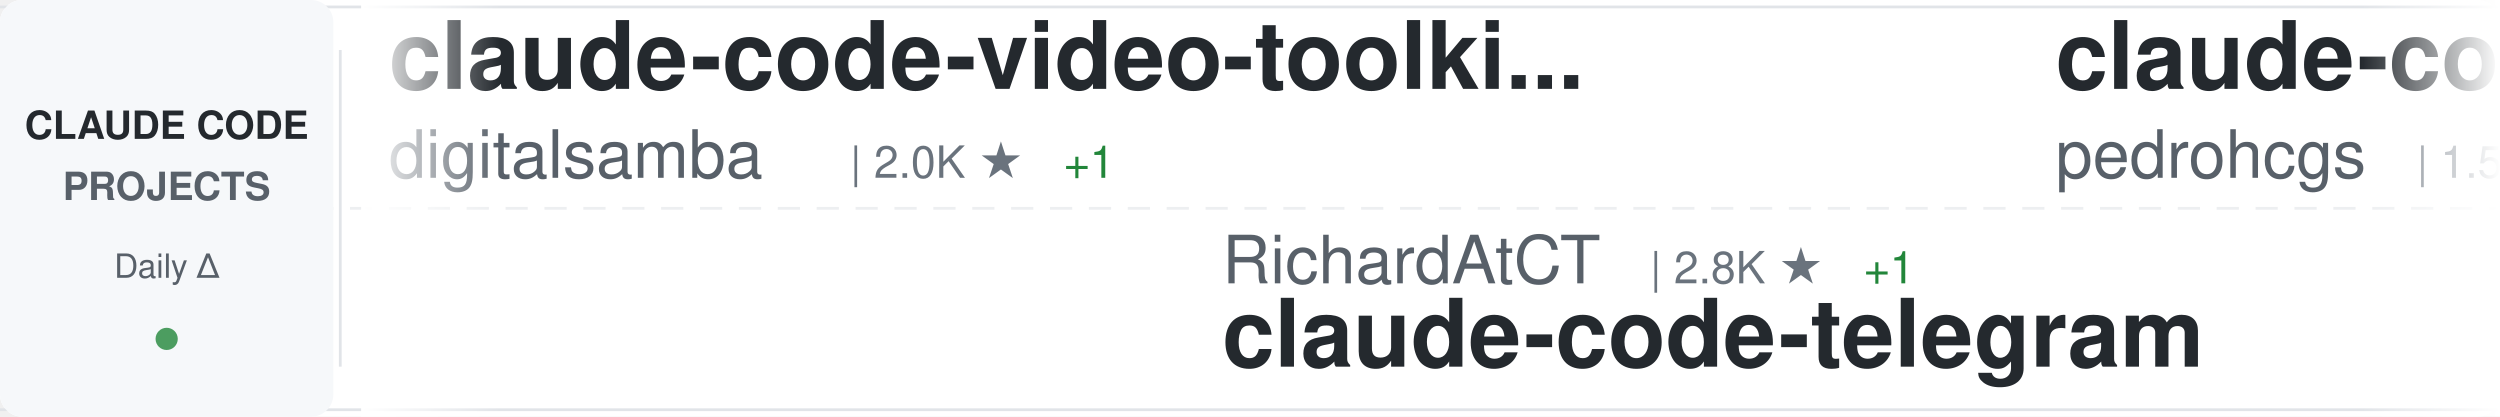
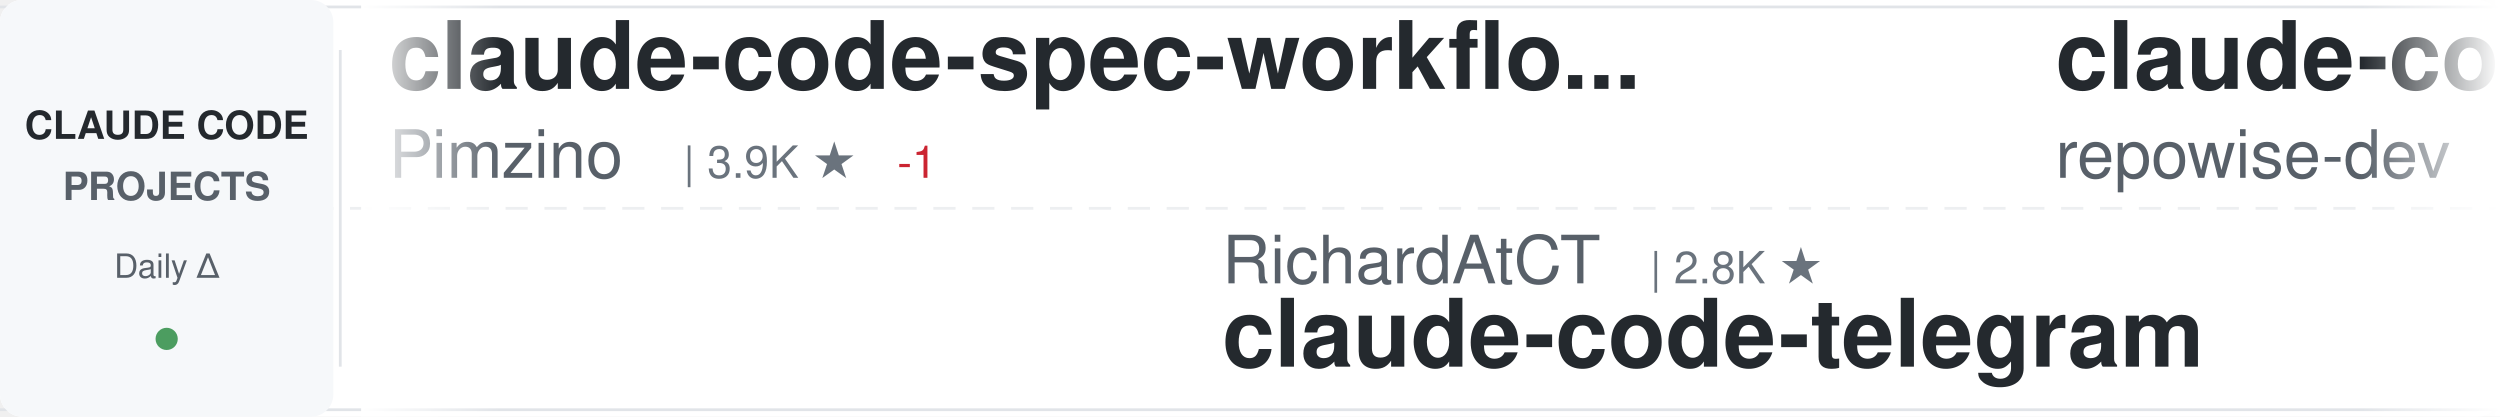
<svg xmlns="http://www.w3.org/2000/svg" width="900" height="150">
  <defs>
    <linearGradient id="awesomeLeftFade" x1="0%" y1="0%" x2="100%" y2="0%">
      <stop offset="0%" style="stop-color:#ffffff;stop-opacity:1" />
      <stop offset="100%" style="stop-color:#ffffff;stop-opacity:0" />
    </linearGradient>
    <linearGradient id="awesomeRightFade" x1="0%" y1="0%" x2="100%" y2="0%">
      <stop offset="0%" style="stop-color:#ffffff;stop-opacity:0" />
      <stop offset="100%" style="stop-color:#ffffff;stop-opacity:1" />
    </linearGradient>
  </defs>
  <rect width="900" height="150" fill="#ffffff" rx="8" />
  <rect x="0" y="2" width="900" height="1" fill="#e1e4e8" />
  <rect x="0" y="147" width="900" height="1" fill="#e1e4e8" />
  <line x1="0" y1="75" x2="900" y2="75" stroke="#e1e4e8" stroke-width="1" stroke-dasharray="8 6" opacity="0.6" />
  <rect x="0" y="0" width="120" height="150" fill="#f6f8fa" rx="8" />
  <text x="60" y="50" font-family="-apple-system, BlinkMacSystemFont, 'Segoe UI', Helvetica, Arial, sans-serif" font-size="14" font-weight="600" fill="#24292e" text-anchor="middle">CLAUDE CODE</text>
  <text x="60" y="72" font-family="-apple-system, BlinkMacSystemFont, 'Segoe UI', Helvetica, Arial, sans-serif" font-size="14" font-weight="600" fill="#586069" text-anchor="middle">PROJECTS</text>
  <text x="60" y="100" font-family="-apple-system, BlinkMacSystemFont, 'Segoe UI', Helvetica, Arial, sans-serif" font-size="12" font-weight="500" fill="#586069" text-anchor="middle">Daily Δ</text>
  <circle cx="60" cy="122" r="4" fill="#22863a" opacity="0.8" />
  <rect x="122" y="18" width="1" height="114" fill="#e1e4e8" />
  <clipPath id="awesomeTickerClip">
    <rect x="130" y="0" width="770" height="150" />
  </clipPath>
  <g clip-path="url(#awesomeTickerClip)">
    <g id="awesomeTickerItems">
      <animateTransform attributeName="transform" attributeType="XML" type="translate" from="0 0" to="-3000 0" dur="54s" repeatCount="indefinite" />
      <g transform="translate(0, 0)">
-         <text x="140" y="32" font-family="-apple-system, BlinkMacSystemFont, 'Segoe UI', Helvetica, Arial, sans-serif" font-size="34" font-weight="600" fill="#24292e">claude-code-video-toolki...</text>
-         <text x="140" y="64" font-family="-apple-system, BlinkMacSystemFont, 'Segoe UI', Helvetica, Arial, sans-serif" font-size="24" font-weight="400" fill="#586069">digitalsamba</text>
-         <text x="306" y="64" font-family="-apple-system, BlinkMacSystemFont, 'Segoe UI', Helvetica, Arial, sans-serif" font-size="16" font-weight="500" fill="#6a737d">| 2.0K ★</text>
-         <text x="383" y="64" font-family="-apple-system, BlinkMacSystemFont, 'Segoe UI', Helvetica, Arial, sans-serif" font-size="16" font-weight="500" fill="#22863a"> +1</text>
+         <text x="140" y="32" font-family="-apple-system, BlinkMacSystemFont, 'Segoe UI', Helvetica, Arial, sans-serif" font-size="34" font-weight="600" fill="#24292e">claude-code-spec-workflo...</text>
+         <text x="140" y="64" font-family="-apple-system, BlinkMacSystemFont, 'Segoe UI', Helvetica, Arial, sans-serif" font-size="24" font-weight="400" fill="#586069">Pimzino</text>
+         <text x="246" y="64" font-family="-apple-system, BlinkMacSystemFont, 'Segoe UI', Helvetica, Arial, sans-serif" font-size="16" font-weight="500" fill="#6a737d">| 3.9K ★</text>
+         <text x="323" y="64" font-family="-apple-system, BlinkMacSystemFont, 'Segoe UI', Helvetica, Arial, sans-serif" font-size="16" font-weight="500" fill="#cb2431"> -1</text>
      </g>
      <g transform="translate(300, 0)">
        <text x="140" y="102" font-family="-apple-system, BlinkMacSystemFont, 'Segoe UI', Helvetica, Arial, sans-serif" font-size="24" font-weight="400" fill="#586069">RichardAtCT</text>
        <text x="294" y="102" font-family="-apple-system, BlinkMacSystemFont, 'Segoe UI', Helvetica, Arial, sans-serif" font-size="16" font-weight="500" fill="#6a737d">| 2.8K ★</text>
-         <text x="371" y="102" font-family="-apple-system, BlinkMacSystemFont, 'Segoe UI', Helvetica, Arial, sans-serif" font-size="16" font-weight="500" fill="#22863a"> +1</text>
        <text x="140" y="132" font-family="-apple-system, BlinkMacSystemFont, 'Segoe UI', Helvetica, Arial, sans-serif" font-size="34" font-weight="600" fill="#24292e">claude-code-telegram</text>
      </g>
      <g transform="translate(600, 0)">
-         <text x="140" y="32" font-family="-apple-system, BlinkMacSystemFont, 'Segoe UI', Helvetica, Arial, sans-serif" font-size="34" font-weight="600" fill="#24292e">claude-code-my-workflow</text>
-         <text x="140" y="64" font-family="-apple-system, BlinkMacSystemFont, 'Segoe UI', Helvetica, Arial, sans-serif" font-size="24" font-weight="400" fill="#586069">pedrohcgs</text>
-         <text x="270" y="64" font-family="-apple-system, BlinkMacSystemFont, 'Segoe UI', Helvetica, Arial, sans-serif" font-size="16" font-weight="500" fill="#6a737d">| 1.5K ★</text>
-         <text x="347" y="64" font-family="-apple-system, BlinkMacSystemFont, 'Segoe UI', Helvetica, Arial, sans-serif" font-size="16" font-weight="500" fill="#22863a"> +1</text>
+         <text x="140" y="32" font-family="-apple-system, BlinkMacSystemFont, 'Segoe UI', Helvetica, Arial, sans-serif" font-size="34" font-weight="600" fill="#24292e">claude-code-prompts</text>
+         <text x="140" y="64" font-family="-apple-system, BlinkMacSystemFont, 'Segoe UI', Helvetica, Arial, sans-serif" font-size="24" font-weight="400" fill="#586069">repowise-dev</text>
+         <text x="306" y="64" font-family="-apple-system, BlinkMacSystemFont, 'Segoe UI', Helvetica, Arial, sans-serif" font-size="16" font-weight="500" fill="#6a737d">| 1.2K ★</text>
      </g>
      <g transform="translate(900, 0)">
-         <text x="140" y="102" font-family="-apple-system, BlinkMacSystemFont, 'Segoe UI', Helvetica, Arial, sans-serif" font-size="24" font-weight="400" fill="#586069">xu-xiang</text>
-         <text x="258" y="102" font-family="-apple-system, BlinkMacSystemFont, 'Segoe UI', Helvetica, Arial, sans-serif" font-size="16" font-weight="500" fill="#6a737d">| 1.9K ★</text>
-         <text x="335" y="102" font-family="-apple-system, BlinkMacSystemFont, 'Segoe UI', Helvetica, Arial, sans-serif" font-size="16" font-weight="500" fill="#22863a"> +1</text>
-         <text x="140" y="132" font-family="-apple-system, BlinkMacSystemFont, 'Segoe UI', Helvetica, Arial, sans-serif" font-size="34" font-weight="600" fill="#24292e">everything-claude-code-z...</text>
+         <text x="140" y="102" font-family="-apple-system, BlinkMacSystemFont, 'Segoe UI', Helvetica, Arial, sans-serif" font-size="24" font-weight="400" fill="#586069">lorryjovens-hub</text>
+         <text x="342" y="102" font-family="-apple-system, BlinkMacSystemFont, 'Segoe UI', Helvetica, Arial, sans-serif" font-size="16" font-weight="500" fill="#6a737d">| 1.7K ★</text>
+         <text x="419" y="102" font-family="-apple-system, BlinkMacSystemFont, 'Segoe UI', Helvetica, Arial, sans-serif" font-size="16" font-weight="500" fill="#cb2431"> -1</text>
+         <text x="140" y="132" font-family="-apple-system, BlinkMacSystemFont, 'Segoe UI', Helvetica, Arial, sans-serif" font-size="34" font-weight="600" fill="#24292e">claude-code-rust</text>
      </g>
      <g transform="translate(1200, 0)">
-         <text x="140" y="32" font-family="-apple-system, BlinkMacSystemFont, 'Segoe UI', Helvetica, Arial, sans-serif" font-size="34" font-weight="600" fill="#24292e">claude-code-security-rev...</text>
-         <text x="140" y="64" font-family="-apple-system, BlinkMacSystemFont, 'Segoe UI', Helvetica, Arial, sans-serif" font-size="24" font-weight="400" fill="#586069">anthropics</text>
-         <text x="282" y="64" font-family="-apple-system, BlinkMacSystemFont, 'Segoe UI', Helvetica, Arial, sans-serif" font-size="16" font-weight="500" fill="#6a737d">| 6.1K ★</text>
-         <text x="359" y="64" font-family="-apple-system, BlinkMacSystemFont, 'Segoe UI', Helvetica, Arial, sans-serif" font-size="16" font-weight="500" fill="#22863a"> +1</text>
+         <text x="140" y="32" font-family="-apple-system, BlinkMacSystemFont, 'Segoe UI', Helvetica, Arial, sans-serif" font-size="34" font-weight="600" fill="#24292e">awesome-claude-code-plug...</text>
+         <text x="140" y="64" font-family="-apple-system, BlinkMacSystemFont, 'Segoe UI', Helvetica, Arial, sans-serif" font-size="24" font-weight="400" fill="#586069">ccplugins</text>
+         <text x="270" y="64" font-family="-apple-system, BlinkMacSystemFont, 'Segoe UI', Helvetica, Arial, sans-serif" font-size="16" font-weight="500" fill="#6a737d">| 925 ★</text>
+         <text x="338" y="64" font-family="-apple-system, BlinkMacSystemFont, 'Segoe UI', Helvetica, Arial, sans-serif" font-size="16" font-weight="500" fill="#cb2431"> -1</text>
      </g>
      <g transform="translate(1500, 0)">
-         <text x="140" y="102" font-family="-apple-system, BlinkMacSystemFont, 'Segoe UI', Helvetica, Arial, sans-serif" font-size="24" font-weight="400" fill="#586069">chauncygu</text>
-         <text x="270" y="102" font-family="-apple-system, BlinkMacSystemFont, 'Segoe UI', Helvetica, Arial, sans-serif" font-size="16" font-weight="500" fill="#6a737d">| 2.8K ★</text>
-         <text x="140" y="132" font-family="-apple-system, BlinkMacSystemFont, 'Segoe UI', Helvetica, Arial, sans-serif" font-size="34" font-weight="600" fill="#24292e">collection-claude-code-s...</text>
+         <text x="140" y="102" font-family="-apple-system, BlinkMacSystemFont, 'Segoe UI', Helvetica, Arial, sans-serif" font-size="24" font-weight="400" fill="#586069">VILA-Lab</text>
+         <text x="258" y="102" font-family="-apple-system, BlinkMacSystemFont, 'Segoe UI', Helvetica, Arial, sans-serif" font-size="16" font-weight="500" fill="#6a737d">| 2.1K ★</text>
+         <text x="335" y="102" font-family="-apple-system, BlinkMacSystemFont, 'Segoe UI', Helvetica, Arial, sans-serif" font-size="16" font-weight="500" fill="#22863a"> +1</text>
+         <text x="140" y="132" font-family="-apple-system, BlinkMacSystemFont, 'Segoe UI', Helvetica, Arial, sans-serif" font-size="34" font-weight="600" fill="#24292e">Dive-into-Claude-Code</text>
      </g>
      <g transform="translate(1800, 0)">
-         <text x="140" y="32" font-family="-apple-system, BlinkMacSystemFont, 'Segoe UI', Helvetica, Arial, sans-serif" font-size="34" font-weight="600" fill="#24292e">claude_codex_bridge</text>
-         <text x="140" y="64" font-family="-apple-system, BlinkMacSystemFont, 'Segoe UI', Helvetica, Arial, sans-serif" font-size="24" font-weight="400" fill="#586069">SeemSeam</text>
-         <text x="258" y="64" font-family="-apple-system, BlinkMacSystemFont, 'Segoe UI', Helvetica, Arial, sans-serif" font-size="16" font-weight="500" fill="#6a737d">| 3.5K ★</text>
+         <text x="140" y="32" font-family="-apple-system, BlinkMacSystemFont, 'Segoe UI', Helvetica, Arial, sans-serif" font-size="34" font-weight="600" fill="#24292e">claude-code-source</text>
+         <text x="140" y="64" font-family="-apple-system, BlinkMacSystemFont, 'Segoe UI', Helvetica, Arial, sans-serif" font-size="24" font-weight="400" fill="#586069">AprilNEA</text>
+         <text x="258" y="64" font-family="-apple-system, BlinkMacSystemFont, 'Segoe UI', Helvetica, Arial, sans-serif" font-size="16" font-weight="500" fill="#6a737d">| 392 ★</text>
+         <text x="326" y="64" font-family="-apple-system, BlinkMacSystemFont, 'Segoe UI', Helvetica, Arial, sans-serif" font-size="16" font-weight="500" fill="#22863a"> +1</text>
      </g>
      <g transform="translate(2100, 0)">
-         <text x="140" y="102" font-family="-apple-system, BlinkMacSystemFont, 'Segoe UI', Helvetica, Arial, sans-serif" font-size="24" font-weight="400" fill="#586069">asgeirtj</text>
-         <text x="258" y="102" font-family="-apple-system, BlinkMacSystemFont, 'Segoe UI', Helvetica, Arial, sans-serif" font-size="16" font-weight="500" fill="#6a737d">| 63.8K ★</text>
-         <text x="344" y="102" font-family="-apple-system, BlinkMacSystemFont, 'Segoe UI', Helvetica, Arial, sans-serif" font-size="16" font-weight="500" fill="#22863a"> +7</text>
-         <text x="140" y="132" font-family="-apple-system, BlinkMacSystemFont, 'Segoe UI', Helvetica, Arial, sans-serif" font-size="34" font-weight="600" fill="#24292e">system_prompts_leaks</text>
+         <text x="140" y="102" font-family="-apple-system, BlinkMacSystemFont, 'Segoe UI', Helvetica, Arial, sans-serif" font-size="24" font-weight="400" fill="#586069">lintsinghua</text>
+         <text x="294" y="102" font-family="-apple-system, BlinkMacSystemFont, 'Segoe UI', Helvetica, Arial, sans-serif" font-size="16" font-weight="500" fill="#6a737d">| 4.2K ★</text>
+         <text x="140" y="132" font-family="-apple-system, BlinkMacSystemFont, 'Segoe UI', Helvetica, Arial, sans-serif" font-size="34" font-weight="600" fill="#24292e">claude-code-book</text>
      </g>
      <g transform="translate(2400, 0)">
-         <text x="140" y="32" font-family="-apple-system, BlinkMacSystemFont, 'Segoe UI', Helvetica, Arial, sans-serif" font-size="34" font-weight="600" fill="#24292e">claude-coder</text>
-         <text x="140" y="64" font-family="-apple-system, BlinkMacSystemFont, 'Segoe UI', Helvetica, Arial, sans-serif" font-size="24" font-weight="400" fill="#586069">kodu-ai</text>
-         <text x="246" y="64" font-family="-apple-system, BlinkMacSystemFont, 'Segoe UI', Helvetica, Arial, sans-serif" font-size="16" font-weight="500" fill="#6a737d">| 5.2K ★</text>
+         <text x="140" y="32" font-family="-apple-system, BlinkMacSystemFont, 'Segoe UI', Helvetica, Arial, sans-serif" font-size="34" font-weight="600" fill="#24292e">Claude-Code-Game-Studios</text>
+         <text x="140" y="64" font-family="-apple-system, BlinkMacSystemFont, 'Segoe UI', Helvetica, Arial, sans-serif" font-size="24" font-weight="400" fill="#586069">Donchitos</text>
+         <text x="270" y="64" font-family="-apple-system, BlinkMacSystemFont, 'Segoe UI', Helvetica, Arial, sans-serif" font-size="16" font-weight="500" fill="#6a737d">| 24.7K ★</text>
+         <text x="356" y="64" font-family="-apple-system, BlinkMacSystemFont, 'Segoe UI', Helvetica, Arial, sans-serif" font-size="16" font-weight="500" fill="#22863a"> +6</text>
      </g>
      <g transform="translate(2700, 0)">
-         <text x="140" y="102" font-family="-apple-system, BlinkMacSystemFont, 'Segoe UI', Helvetica, Arial, sans-serif" font-size="24" font-weight="400" fill="#586069">zebbern</text>
-         <text x="246" y="102" font-family="-apple-system, BlinkMacSystemFont, 'Segoe UI', Helvetica, Arial, sans-serif" font-size="16" font-weight="500" fill="#6a737d">| 4.6K ★</text>
-         <text x="323" y="102" font-family="-apple-system, BlinkMacSystemFont, 'Segoe UI', Helvetica, Arial, sans-serif" font-size="16" font-weight="500" fill="#22863a"> +2</text>
-         <text x="140" y="132" font-family="-apple-system, BlinkMacSystemFont, 'Segoe UI', Helvetica, Arial, sans-serif" font-size="34" font-weight="600" fill="#24292e">claude-code-guide</text>
+         <text x="140" y="102" font-family="-apple-system, BlinkMacSystemFont, 'Segoe UI', Helvetica, Arial, sans-serif" font-size="24" font-weight="400" fill="#586069">WorldFlowAI</text>
+         <text x="294" y="102" font-family="-apple-system, BlinkMacSystemFont, 'Segoe UI', Helvetica, Arial, sans-serif" font-size="16" font-weight="500" fill="#6a737d">| 1.9K ★</text>
+         <text x="371" y="102" font-family="-apple-system, BlinkMacSystemFont, 'Segoe UI', Helvetica, Arial, sans-serif" font-size="16" font-weight="500" fill="#22863a"> +2</text>
+         <text x="140" y="132" font-family="-apple-system, BlinkMacSystemFont, 'Segoe UI', Helvetica, Arial, sans-serif" font-size="34" font-weight="600" fill="#24292e">everything-claude-code</text>
      </g>
      <g transform="translate(3000, 0)">
-         <text x="140" y="32" font-family="-apple-system, BlinkMacSystemFont, 'Segoe UI', Helvetica, Arial, sans-serif" font-size="34" font-weight="600" fill="#24292e">claude-code-video-toolki...</text>
-         <text x="140" y="64" font-family="-apple-system, BlinkMacSystemFont, 'Segoe UI', Helvetica, Arial, sans-serif" font-size="24" font-weight="400" fill="#586069">digitalsamba</text>
-         <text x="306" y="64" font-family="-apple-system, BlinkMacSystemFont, 'Segoe UI', Helvetica, Arial, sans-serif" font-size="16" font-weight="500" fill="#6a737d">| 2.0K ★</text>
-         <text x="383" y="64" font-family="-apple-system, BlinkMacSystemFont, 'Segoe UI', Helvetica, Arial, sans-serif" font-size="16" font-weight="500" fill="#22863a"> +1</text>
+         <text x="140" y="32" font-family="-apple-system, BlinkMacSystemFont, 'Segoe UI', Helvetica, Arial, sans-serif" font-size="34" font-weight="600" fill="#24292e">claude-code-spec-workflo...</text>
+         <text x="140" y="64" font-family="-apple-system, BlinkMacSystemFont, 'Segoe UI', Helvetica, Arial, sans-serif" font-size="24" font-weight="400" fill="#586069">Pimzino</text>
+         <text x="246" y="64" font-family="-apple-system, BlinkMacSystemFont, 'Segoe UI', Helvetica, Arial, sans-serif" font-size="16" font-weight="500" fill="#6a737d">| 3.9K ★</text>
+         <text x="323" y="64" font-family="-apple-system, BlinkMacSystemFont, 'Segoe UI', Helvetica, Arial, sans-serif" font-size="16" font-weight="500" fill="#cb2431"> -1</text>
      </g>
      <g transform="translate(3300, 0)">
        <text x="140" y="102" font-family="-apple-system, BlinkMacSystemFont, 'Segoe UI', Helvetica, Arial, sans-serif" font-size="24" font-weight="400" fill="#586069">RichardAtCT</text>
        <text x="294" y="102" font-family="-apple-system, BlinkMacSystemFont, 'Segoe UI', Helvetica, Arial, sans-serif" font-size="16" font-weight="500" fill="#6a737d">| 2.8K ★</text>
-         <text x="371" y="102" font-family="-apple-system, BlinkMacSystemFont, 'Segoe UI', Helvetica, Arial, sans-serif" font-size="16" font-weight="500" fill="#22863a"> +1</text>
        <text x="140" y="132" font-family="-apple-system, BlinkMacSystemFont, 'Segoe UI', Helvetica, Arial, sans-serif" font-size="34" font-weight="600" fill="#24292e">claude-code-telegram</text>
      </g>
      <g transform="translate(3600, 0)">
-         <text x="140" y="32" font-family="-apple-system, BlinkMacSystemFont, 'Segoe UI', Helvetica, Arial, sans-serif" font-size="34" font-weight="600" fill="#24292e">claude-code-my-workflow</text>
-         <text x="140" y="64" font-family="-apple-system, BlinkMacSystemFont, 'Segoe UI', Helvetica, Arial, sans-serif" font-size="24" font-weight="400" fill="#586069">pedrohcgs</text>
-         <text x="270" y="64" font-family="-apple-system, BlinkMacSystemFont, 'Segoe UI', Helvetica, Arial, sans-serif" font-size="16" font-weight="500" fill="#6a737d">| 1.5K ★</text>
-         <text x="347" y="64" font-family="-apple-system, BlinkMacSystemFont, 'Segoe UI', Helvetica, Arial, sans-serif" font-size="16" font-weight="500" fill="#22863a"> +1</text>
+         <text x="140" y="32" font-family="-apple-system, BlinkMacSystemFont, 'Segoe UI', Helvetica, Arial, sans-serif" font-size="34" font-weight="600" fill="#24292e">claude-code-prompts</text>
+         <text x="140" y="64" font-family="-apple-system, BlinkMacSystemFont, 'Segoe UI', Helvetica, Arial, sans-serif" font-size="24" font-weight="400" fill="#586069">repowise-dev</text>
+         <text x="306" y="64" font-family="-apple-system, BlinkMacSystemFont, 'Segoe UI', Helvetica, Arial, sans-serif" font-size="16" font-weight="500" fill="#6a737d">| 1.2K ★</text>
      </g>
      <g transform="translate(3900, 0)">
-         <text x="140" y="102" font-family="-apple-system, BlinkMacSystemFont, 'Segoe UI', Helvetica, Arial, sans-serif" font-size="24" font-weight="400" fill="#586069">xu-xiang</text>
-         <text x="258" y="102" font-family="-apple-system, BlinkMacSystemFont, 'Segoe UI', Helvetica, Arial, sans-serif" font-size="16" font-weight="500" fill="#6a737d">| 1.9K ★</text>
-         <text x="335" y="102" font-family="-apple-system, BlinkMacSystemFont, 'Segoe UI', Helvetica, Arial, sans-serif" font-size="16" font-weight="500" fill="#22863a"> +1</text>
-         <text x="140" y="132" font-family="-apple-system, BlinkMacSystemFont, 'Segoe UI', Helvetica, Arial, sans-serif" font-size="34" font-weight="600" fill="#24292e">everything-claude-code-z...</text>
+         <text x="140" y="102" font-family="-apple-system, BlinkMacSystemFont, 'Segoe UI', Helvetica, Arial, sans-serif" font-size="24" font-weight="400" fill="#586069">lorryjovens-hub</text>
+         <text x="342" y="102" font-family="-apple-system, BlinkMacSystemFont, 'Segoe UI', Helvetica, Arial, sans-serif" font-size="16" font-weight="500" fill="#6a737d">| 1.7K ★</text>
+         <text x="419" y="102" font-family="-apple-system, BlinkMacSystemFont, 'Segoe UI', Helvetica, Arial, sans-serif" font-size="16" font-weight="500" fill="#cb2431"> -1</text>
+         <text x="140" y="132" font-family="-apple-system, BlinkMacSystemFont, 'Segoe UI', Helvetica, Arial, sans-serif" font-size="34" font-weight="600" fill="#24292e">claude-code-rust</text>
      </g>
    </g>
  </g>
  <rect x="130" y="0" width="50" height="150" fill="url(#awesomeLeftFade)" />
  <rect x="850" y="0" width="50" height="150" fill="url(#awesomeRightFade)" />
</svg>
